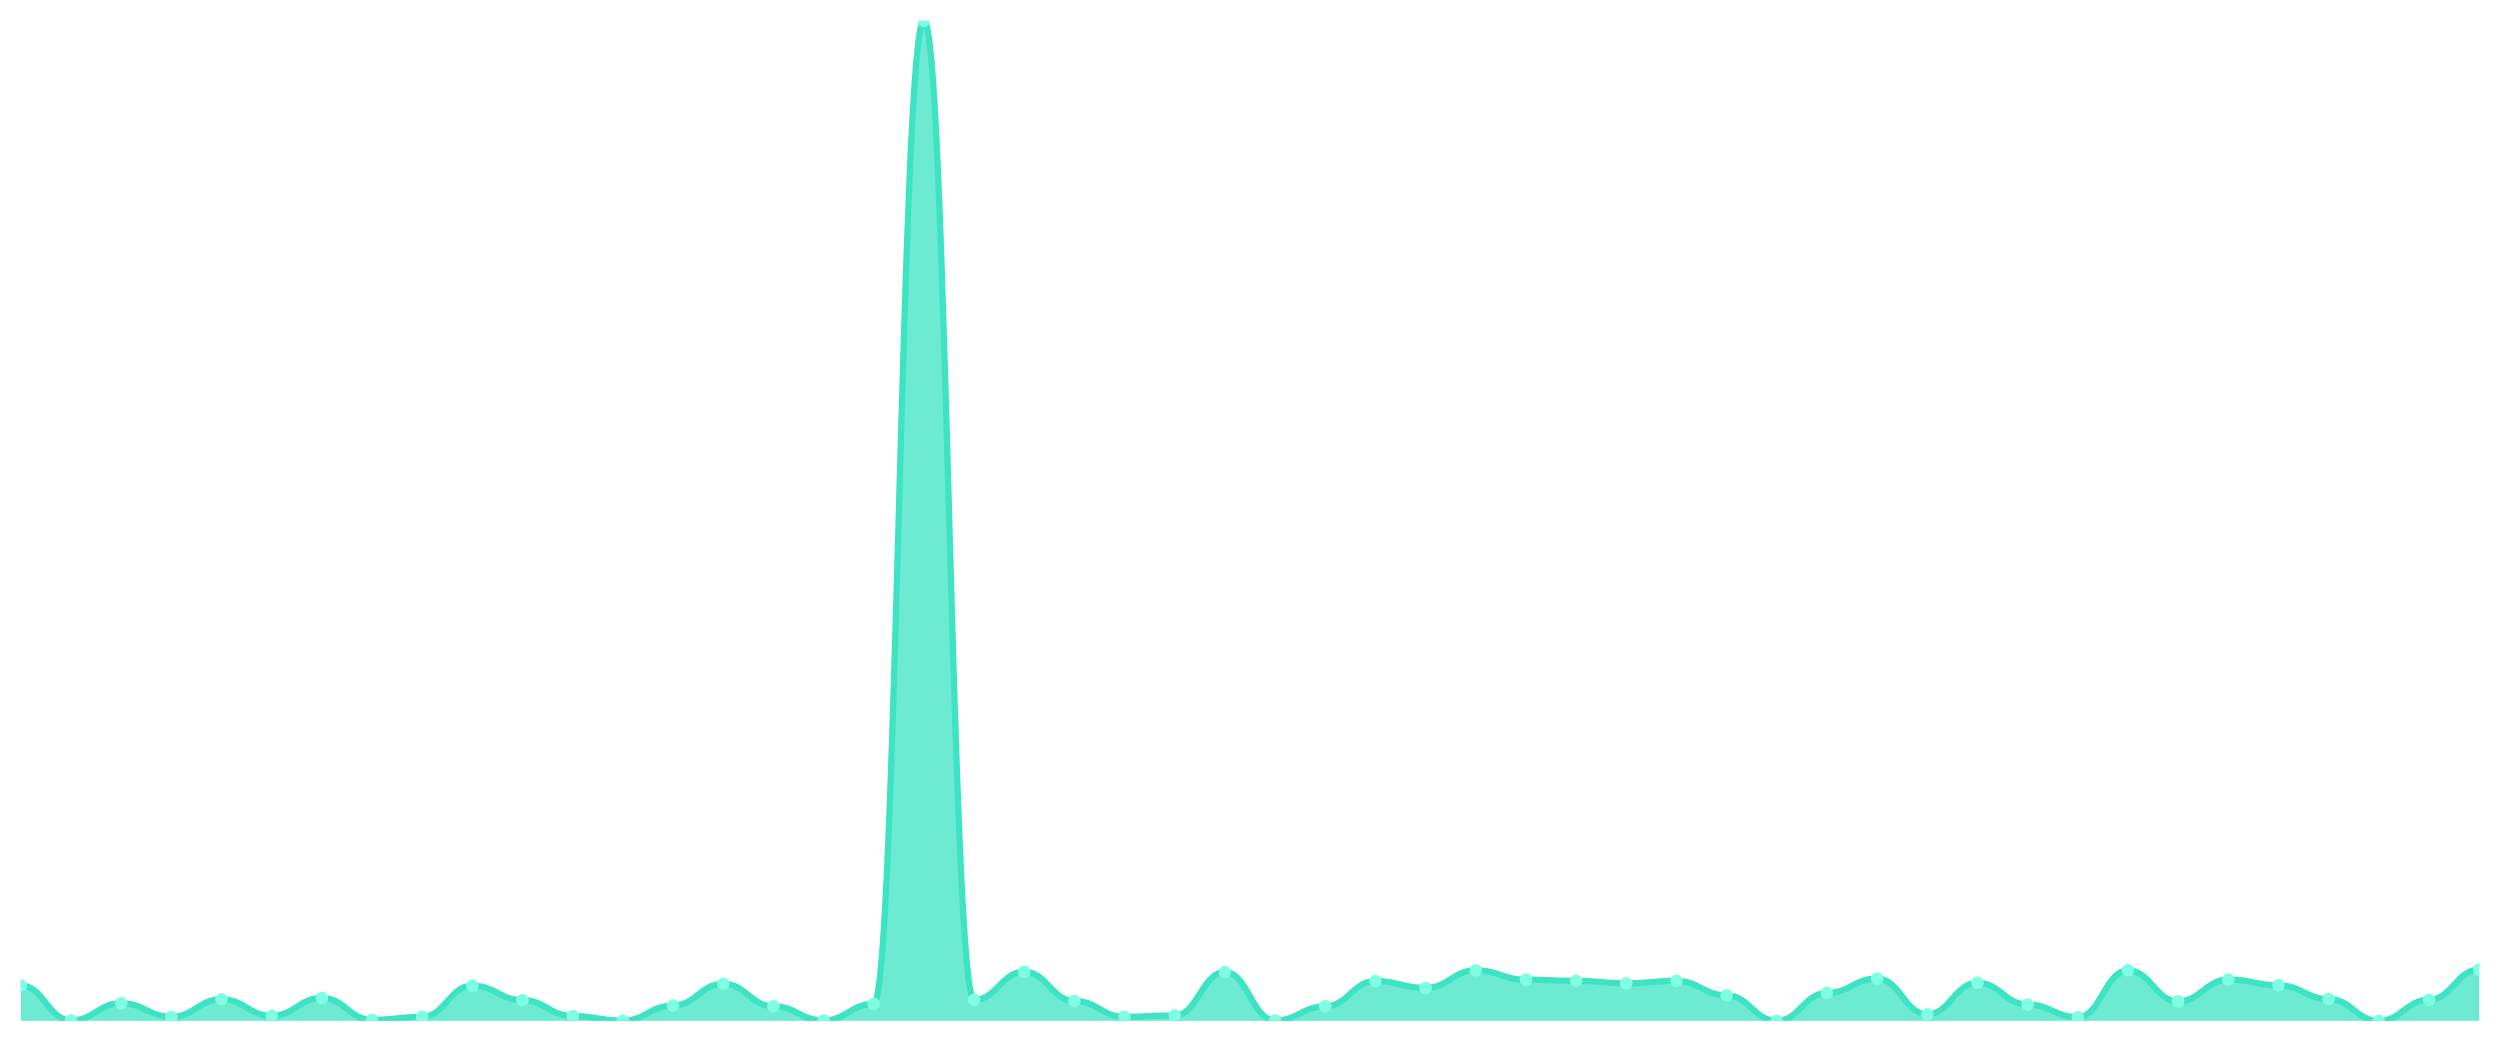
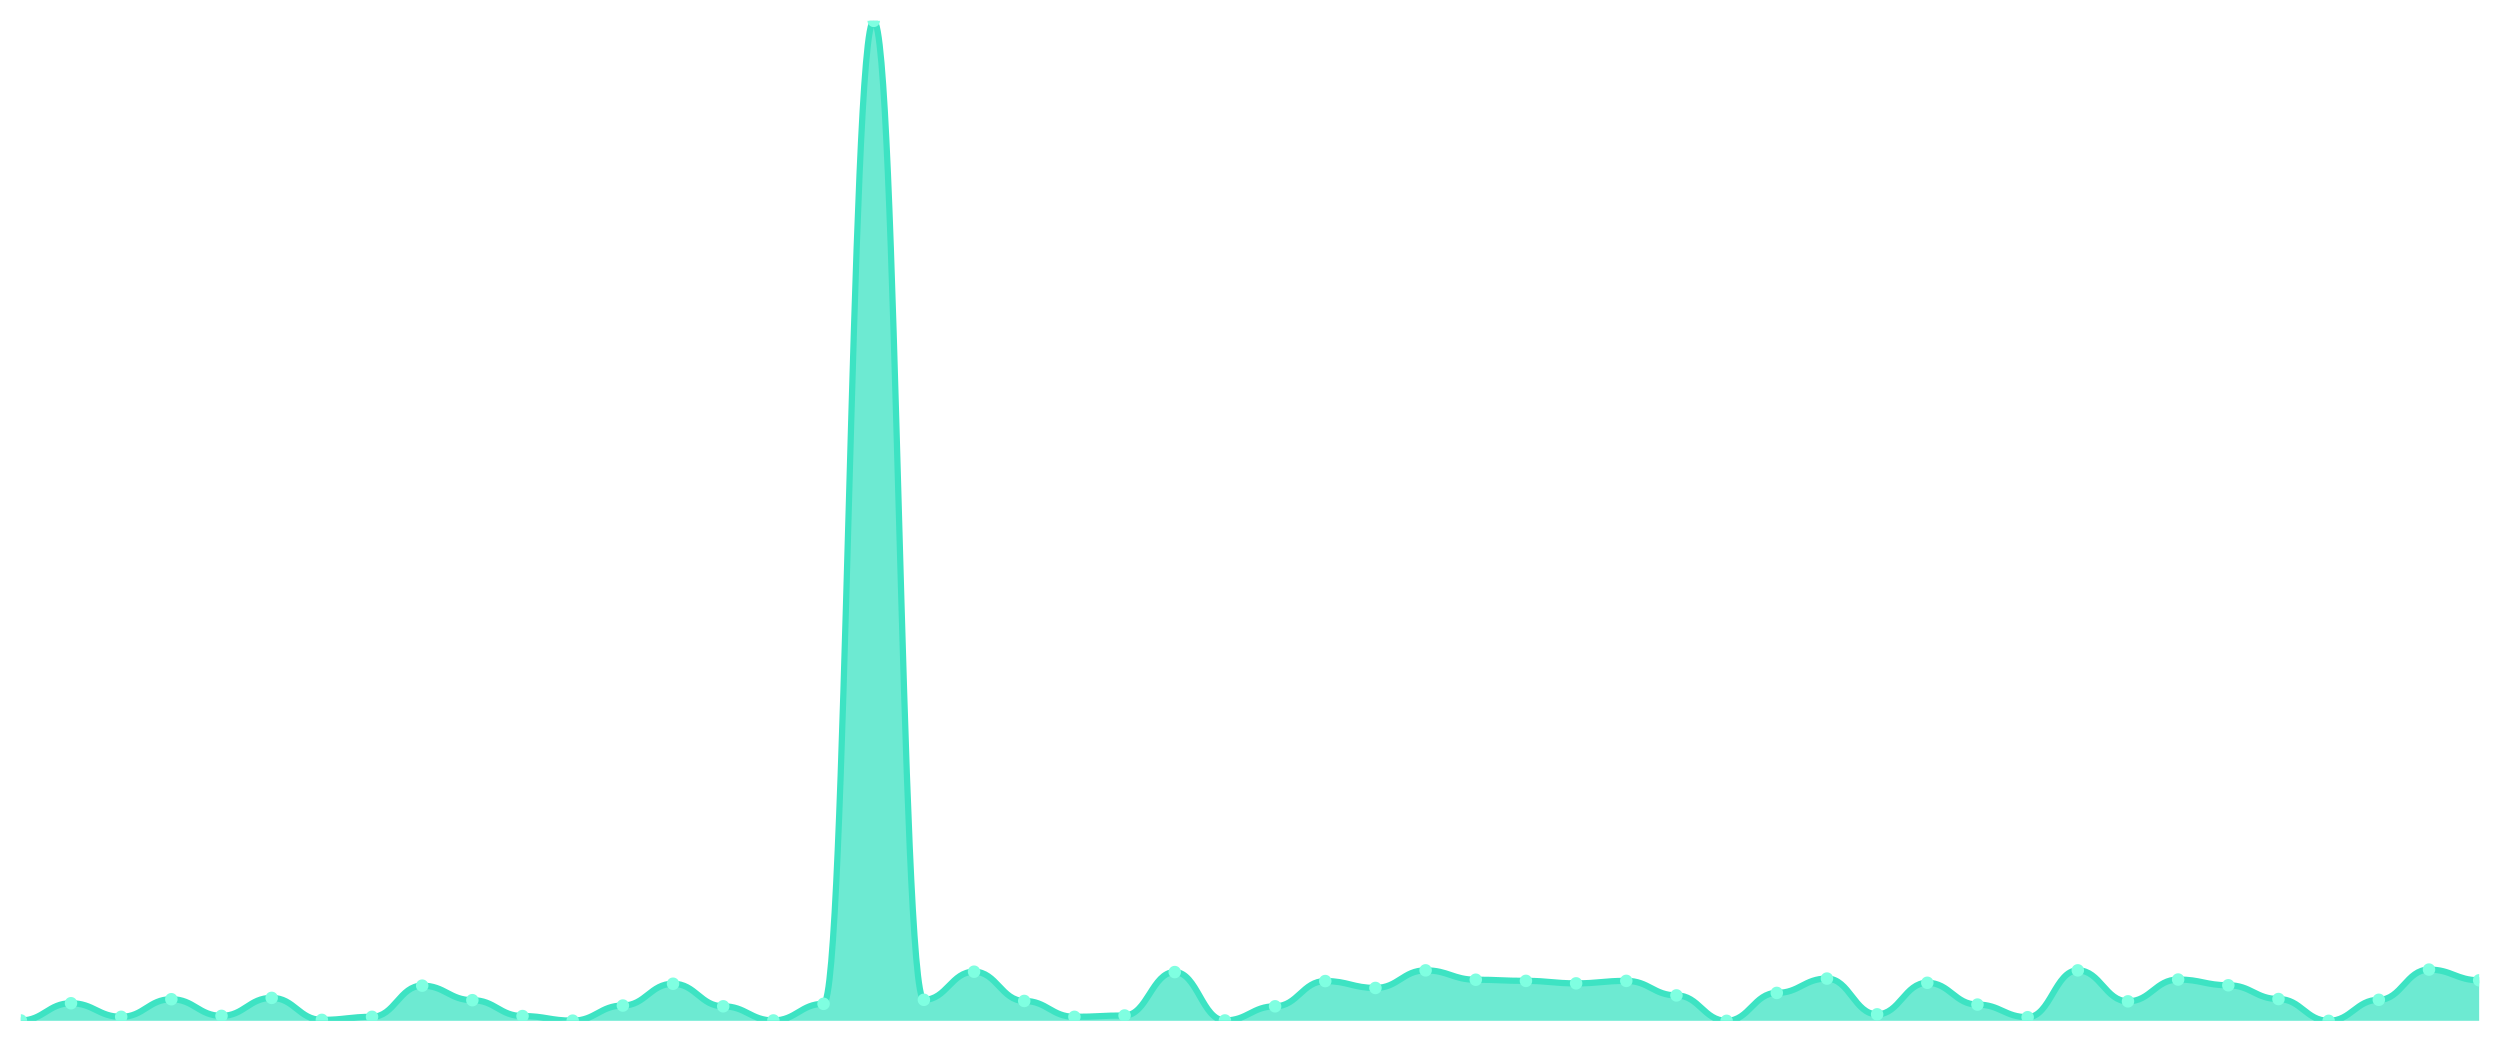
<svg xmlns="http://www.w3.org/2000/svg" viewBox="0 0 1200 500" width="1200" height="500">
  <defs>
    <clipPath id="c">
      <rect x="10" y="10" width="1180" height="480" />
    </clipPath>
  </defs>
  <rect width="1200" height="500" fill="none" />
  <g clip-path="url(#c)">
-     <path d="M 10,490 L 10,473.021 C 20.837,473.021 23.245,489.816 34.082,489.816 C 44.918,489.816 47.327,481.556 58.163,481.556 C 69,481.556 71.408,488.073 82.245,488.073 C 93.082,488.073 95.49,479.629 106.327,479.629 C 117.163,479.629 119.571,487.614 130.408,487.614 C 141.245,487.614 143.653,478.987 154.49,478.987 C 165.327,478.987 167.735,489.541 178.571,489.541 C 189.408,489.541 191.816,488.073 202.653,488.073 C 213.49,488.073 215.898,473.113 226.735,473.113 C 237.571,473.113 239.98,480.088 250.816,480.088 C 261.653,480.088 264.061,487.706 274.898,487.706 C 285.735,487.706 288.143,489.908 298.98,489.908 C 309.816,489.908 312.224,482.658 323.061,482.658 C 333.898,482.658 336.306,472.195 347.143,472.195 C 357.98,472.195 360.388,483.025 371.224,483.025 C 382.061,483.025 384.469,489.816 395.306,489.816 C 406.143,489.816 408.551,481.832 419.388,481.832 C 430.224,481.832 432.633,10 443.469,10 C 454.306,10 456.714,479.904 467.551,479.904 C 478.388,479.904 480.796,466.413 491.633,466.413 C 502.469,466.413 504.878,480.455 515.714,480.455 C 526.551,480.455 528.959,488.073 539.796,488.073 C 550.633,488.073 553.041,487.43 563.878,487.43 C 574.714,487.43 577.122,466.597 587.959,466.597 C 598.796,466.597 601.204,489.816 612.041,489.816 C 622.878,489.816 625.286,483.025 636.122,483.025 C 646.959,483.025 649.367,470.91 660.204,470.91 C 671.041,470.91 673.449,474.214 684.286,474.214 C 695.122,474.214 697.531,465.771 708.367,465.771 C 719.204,465.771 721.612,470.268 732.449,470.268 C 743.286,470.268 745.694,470.818 756.531,470.818 C 767.367,470.818 769.776,472.011 780.612,472.011 C 791.449,472.011 793.857,470.818 804.694,470.818 C 815.531,470.818 817.939,477.793 828.776,477.793 C 839.612,477.793 842.02,490 852.857,490 C 863.694,490 866.102,476.6 876.939,476.6 C 887.776,476.6 890.184,469.717 901.02,469.717 C 911.857,469.717 914.265,486.88 925.102,486.88 C 935.939,486.88 938.347,471.736 949.184,471.736 C 960.02,471.736 962.429,482.199 973.265,482.199 C 984.102,482.199 986.51,488.256 997.347,488.256 C 1008.184,488.256 1010.592,465.771 1021.429,465.771 C 1032.265,465.771 1034.673,480.639 1045.51,480.639 C 1056.347,480.639 1058.755,470.176 1069.592,470.176 C 1080.429,470.176 1082.837,472.929 1093.673,472.929 C 1104.51,472.929 1106.918,479.537 1117.755,479.537 C 1128.592,479.537 1131,490 1141.837,490 C 1152.673,490 1155.082,479.904 1165.918,479.904 C 1176.755,479.904 1179.163,465.403 1190,465.403 L 1190,490 Z" fill="rgba(61,227,195,0.75)" />
-     <path d="M 10,473.021 C 20.837,473.021 23.245,489.816 34.082,489.816 C 44.918,489.816 47.327,481.556 58.163,481.556 C 69,481.556 71.408,488.073 82.245,488.073 C 93.082,488.073 95.49,479.629 106.327,479.629 C 117.163,479.629 119.571,487.614 130.408,487.614 C 141.245,487.614 143.653,478.987 154.49,478.987 C 165.327,478.987 167.735,489.541 178.571,489.541 C 189.408,489.541 191.816,488.073 202.653,488.073 C 213.49,488.073 215.898,473.113 226.735,473.113 C 237.571,473.113 239.98,480.088 250.816,480.088 C 261.653,480.088 264.061,487.706 274.898,487.706 C 285.735,487.706 288.143,489.908 298.98,489.908 C 309.816,489.908 312.224,482.658 323.061,482.658 C 333.898,482.658 336.306,472.195 347.143,472.195 C 357.98,472.195 360.388,483.025 371.224,483.025 C 382.061,483.025 384.469,489.816 395.306,489.816 C 406.143,489.816 408.551,481.832 419.388,481.832 C 430.224,481.832 432.633,10 443.469,10 C 454.306,10 456.714,479.904 467.551,479.904 C 478.388,479.904 480.796,466.413 491.633,466.413 C 502.469,466.413 504.878,480.455 515.714,480.455 C 526.551,480.455 528.959,488.073 539.796,488.073 C 550.633,488.073 553.041,487.43 563.878,487.43 C 574.714,487.43 577.122,466.597 587.959,466.597 C 598.796,466.597 601.204,489.816 612.041,489.816 C 622.878,489.816 625.286,483.025 636.122,483.025 C 646.959,483.025 649.367,470.91 660.204,470.91 C 671.041,470.91 673.449,474.214 684.286,474.214 C 695.122,474.214 697.531,465.771 708.367,465.771 C 719.204,465.771 721.612,470.268 732.449,470.268 C 743.286,470.268 745.694,470.818 756.531,470.818 C 767.367,470.818 769.776,472.011 780.612,472.011 C 791.449,472.011 793.857,470.818 804.694,470.818 C 815.531,470.818 817.939,477.793 828.776,477.793 C 839.612,477.793 842.02,490 852.857,490 C 863.694,490 866.102,476.6 876.939,476.6 C 887.776,476.6 890.184,469.717 901.02,469.717 C 911.857,469.717 914.265,486.88 925.102,486.88 C 935.939,486.88 938.347,471.736 949.184,471.736 C 960.02,471.736 962.429,482.199 973.265,482.199 C 984.102,482.199 986.51,488.256 997.347,488.256 C 1008.184,488.256 1010.592,465.771 1021.429,465.771 C 1032.265,465.771 1034.673,480.639 1045.51,480.639 C 1056.347,480.639 1058.755,470.176 1069.592,470.176 C 1080.429,470.176 1082.837,472.929 1093.673,472.929 C 1104.51,472.929 1106.918,479.537 1117.755,479.537 C 1128.592,479.537 1131,490 1141.837,490 C 1152.673,490 1155.082,479.904 1165.918,479.904 C 1176.755,479.904 1179.163,465.403 1190,465.403" fill="none" stroke="#3de3c3" stroke-width="3" stroke-linecap="round" stroke-linejoin="round" />
-     <circle cx="10" cy="473.021" r="3" fill="#7fffe1" />
-     <circle cx="34.082" cy="489.816" r="3" fill="#7fffe1" />
-     <circle cx="58.163" cy="481.556" r="3" fill="#7fffe1" />
-     <circle cx="82.245" cy="488.073" r="3" fill="#7fffe1" />
-     <circle cx="106.327" cy="479.629" r="3" fill="#7fffe1" />
-     <circle cx="130.408" cy="487.614" r="3" fill="#7fffe1" />
-     <circle cx="154.49" cy="478.987" r="3" fill="#7fffe1" />
-     <circle cx="178.571" cy="489.541" r="3" fill="#7fffe1" />
-     <circle cx="202.653" cy="488.073" r="3" fill="#7fffe1" />
-     <circle cx="226.735" cy="473.113" r="3" fill="#7fffe1" />
-     <circle cx="250.816" cy="480.088" r="3" fill="#7fffe1" />
-     <circle cx="274.898" cy="487.706" r="3" fill="#7fffe1" />
-     <circle cx="298.98" cy="489.908" r="3" fill="#7fffe1" />
-     <circle cx="323.061" cy="482.658" r="3" fill="#7fffe1" />
-     <circle cx="347.143" cy="472.195" r="3" fill="#7fffe1" />
-     <circle cx="371.224" cy="483.025" r="3" fill="#7fffe1" />
-     <circle cx="395.306" cy="489.816" r="3" fill="#7fffe1" />
-     <circle cx="419.388" cy="481.832" r="3" fill="#7fffe1" />
-     <circle cx="443.469" cy="10" r="3" fill="#7fffe1" />
-     <circle cx="467.551" cy="479.904" r="3" fill="#7fffe1" />
-     <circle cx="491.633" cy="466.413" r="3" fill="#7fffe1" />
-     <circle cx="515.714" cy="480.455" r="3" fill="#7fffe1" />
-     <circle cx="539.796" cy="488.073" r="3" fill="#7fffe1" />
-     <circle cx="563.878" cy="487.43" r="3" fill="#7fffe1" />
-     <circle cx="587.959" cy="466.597" r="3" fill="#7fffe1" />
-     <circle cx="612.041" cy="489.816" r="3" fill="#7fffe1" />
-     <circle cx="636.122" cy="483.025" r="3" fill="#7fffe1" />
-     <circle cx="660.204" cy="470.91" r="3" fill="#7fffe1" />
-     <circle cx="684.286" cy="474.214" r="3" fill="#7fffe1" />
-     <circle cx="708.367" cy="465.771" r="3" fill="#7fffe1" />
-     <circle cx="732.449" cy="470.268" r="3" fill="#7fffe1" />
-     <circle cx="756.531" cy="470.818" r="3" fill="#7fffe1" />
-     <circle cx="780.612" cy="472.011" r="3" fill="#7fffe1" />
-     <circle cx="804.694" cy="470.818" r="3" fill="#7fffe1" />
-     <circle cx="828.776" cy="477.793" r="3" fill="#7fffe1" />
-     <circle cx="852.857" cy="490" r="3" fill="#7fffe1" />
-     <circle cx="876.939" cy="476.6" r="3" fill="#7fffe1" />
-     <circle cx="901.02" cy="469.717" r="3" fill="#7fffe1" />
-     <circle cx="925.102" cy="486.88" r="3" fill="#7fffe1" />
-     <circle cx="949.184" cy="471.736" r="3" fill="#7fffe1" />
-     <circle cx="973.265" cy="482.199" r="3" fill="#7fffe1" />
-     <circle cx="997.347" cy="488.256" r="3" fill="#7fffe1" />
-     <circle cx="1021.429" cy="465.771" r="3" fill="#7fffe1" />
-     <circle cx="1045.51" cy="480.639" r="3" fill="#7fffe1" />
-     <circle cx="1069.592" cy="470.176" r="3" fill="#7fffe1" />
-     <circle cx="1093.673" cy="472.929" r="3" fill="#7fffe1" />
-     <circle cx="1117.755" cy="479.537" r="3" fill="#7fffe1" />
-     <circle cx="1141.837" cy="490" r="3" fill="#7fffe1" />
-     <circle cx="1165.918" cy="479.904" r="3" fill="#7fffe1" />
-     <circle cx="1190" cy="465.403" r="3" fill="#7fffe1" />
+     <path d="M 10,490 L 10,489.816 C 20.837,489.816 23.245,481.556 34.082,481.556 C 44.918,481.556 47.327,488.073 58.163,488.073 C 69,488.073 71.408,479.629 82.245,479.629 C 93.082,479.629 95.49,487.614 106.327,487.614 C 117.163,487.614 119.571,478.987 130.408,478.987 C 141.245,478.987 143.653,489.541 154.49,489.541 C 165.327,489.541 167.735,488.073 178.571,488.073 C 189.408,488.073 191.816,473.113 202.653,473.113 C 213.49,473.113 215.898,480.088 226.735,480.088 C 237.571,480.088 239.98,487.706 250.816,487.706 C 261.653,487.706 264.061,489.908 274.898,489.908 C 285.735,489.908 288.143,482.658 298.98,482.658 C 309.816,482.658 312.224,472.195 323.061,472.195 C 333.898,472.195 336.306,483.025 347.143,483.025 C 357.98,483.025 360.388,489.816 371.224,489.816 C 382.061,489.816 384.469,481.832 395.306,481.832 C 406.143,481.832 408.551,10 419.388,10 C 430.224,10 432.633,479.904 443.469,479.904 C 454.306,479.904 456.714,466.413 467.551,466.413 C 478.388,466.413 480.796,480.455 491.633,480.455 C 502.469,480.455 504.878,488.073 515.714,488.073 C 526.551,488.073 528.959,487.43 539.796,487.43 C 550.633,487.43 553.041,466.597 563.878,466.597 C 574.714,466.597 577.122,489.816 587.959,489.816 C 598.796,489.816 601.204,483.025 612.041,483.025 C 622.878,483.025 625.286,470.91 636.122,470.91 C 646.959,470.91 649.367,474.214 660.204,474.214 C 671.041,474.214 673.449,465.771 684.286,465.771 C 695.122,465.771 697.531,470.268 708.367,470.268 C 719.204,470.268 721.612,470.818 732.449,470.818 C 743.286,470.818 745.694,472.011 756.531,472.011 C 767.367,472.011 769.776,470.818 780.612,470.818 C 791.449,470.818 793.857,477.793 804.694,477.793 C 815.531,477.793 817.939,490 828.776,490 C 839.612,490 842.02,476.6 852.857,476.6 C 863.694,476.6 866.102,469.717 876.939,469.717 C 887.776,469.717 890.184,486.88 901.02,486.88 C 911.857,486.88 914.265,471.736 925.102,471.736 C 935.939,471.736 938.347,482.199 949.184,482.199 C 960.02,482.199 962.429,488.256 973.265,488.256 C 984.102,488.256 986.51,465.771 997.347,465.771 C 1008.184,465.771 1010.592,480.639 1021.429,480.639 C 1032.265,480.639 1034.673,470.176 1045.51,470.176 C 1056.347,470.176 1058.755,472.929 1069.592,472.929 C 1080.429,472.929 1082.837,479.537 1093.673,479.537 C 1104.51,479.537 1106.918,490 1117.755,490 C 1128.592,490 1131,479.904 1141.837,479.904 C 1152.673,479.904 1155.082,465.403 1165.918,465.403 C 1176.755,465.403 1179.163,470.543 1190,470.543 L 1190,490 Z" fill="rgba(61,227,195,0.75)" />
+     <path d="M 10,489.816 C 20.837,489.816 23.245,481.556 34.082,481.556 C 44.918,481.556 47.327,488.073 58.163,488.073 C 69,488.073 71.408,479.629 82.245,479.629 C 93.082,479.629 95.49,487.614 106.327,487.614 C 117.163,487.614 119.571,478.987 130.408,478.987 C 141.245,478.987 143.653,489.541 154.49,489.541 C 165.327,489.541 167.735,488.073 178.571,488.073 C 189.408,488.073 191.816,473.113 202.653,473.113 C 213.49,473.113 215.898,480.088 226.735,480.088 C 237.571,480.088 239.98,487.706 250.816,487.706 C 261.653,487.706 264.061,489.908 274.898,489.908 C 285.735,489.908 288.143,482.658 298.98,482.658 C 309.816,482.658 312.224,472.195 323.061,472.195 C 333.898,472.195 336.306,483.025 347.143,483.025 C 357.98,483.025 360.388,489.816 371.224,489.816 C 382.061,489.816 384.469,481.832 395.306,481.832 C 406.143,481.832 408.551,10 419.388,10 C 430.224,10 432.633,479.904 443.469,479.904 C 454.306,479.904 456.714,466.413 467.551,466.413 C 478.388,466.413 480.796,480.455 491.633,480.455 C 502.469,480.455 504.878,488.073 515.714,488.073 C 526.551,488.073 528.959,487.43 539.796,487.43 C 550.633,487.43 553.041,466.597 563.878,466.597 C 574.714,466.597 577.122,489.816 587.959,489.816 C 598.796,489.816 601.204,483.025 612.041,483.025 C 622.878,483.025 625.286,470.91 636.122,470.91 C 646.959,470.91 649.367,474.214 660.204,474.214 C 671.041,474.214 673.449,465.771 684.286,465.771 C 695.122,465.771 697.531,470.268 708.367,470.268 C 719.204,470.268 721.612,470.818 732.449,470.818 C 743.286,470.818 745.694,472.011 756.531,472.011 C 767.367,472.011 769.776,470.818 780.612,470.818 C 791.449,470.818 793.857,477.793 804.694,477.793 C 815.531,477.793 817.939,490 828.776,490 C 839.612,490 842.02,476.6 852.857,476.6 C 863.694,476.6 866.102,469.717 876.939,469.717 C 887.776,469.717 890.184,486.88 901.02,486.88 C 911.857,486.88 914.265,471.736 925.102,471.736 C 935.939,471.736 938.347,482.199 949.184,482.199 C 960.02,482.199 962.429,488.256 973.265,488.256 C 984.102,488.256 986.51,465.771 997.347,465.771 C 1008.184,465.771 1010.592,480.639 1021.429,480.639 C 1032.265,480.639 1034.673,470.176 1045.51,470.176 C 1056.347,470.176 1058.755,472.929 1069.592,472.929 C 1080.429,472.929 1082.837,479.537 1093.673,479.537 C 1104.51,479.537 1106.918,490 1117.755,490 C 1128.592,490 1131,479.904 1141.837,479.904 C 1152.673,479.904 1155.082,465.403 1165.918,465.403 C 1176.755,465.403 1179.163,470.543 1190,470.543" fill="none" stroke="#3de3c3" stroke-width="3" stroke-linecap="round" stroke-linejoin="round" />
+     <circle cx="10" cy="489.816" r="3" fill="#7fffe1" />
+     <circle cx="34.082" cy="481.556" r="3" fill="#7fffe1" />
+     <circle cx="58.163" cy="488.073" r="3" fill="#7fffe1" />
+     <circle cx="82.245" cy="479.629" r="3" fill="#7fffe1" />
+     <circle cx="106.327" cy="487.614" r="3" fill="#7fffe1" />
+     <circle cx="130.408" cy="478.987" r="3" fill="#7fffe1" />
+     <circle cx="154.49" cy="489.541" r="3" fill="#7fffe1" />
+     <circle cx="178.571" cy="488.073" r="3" fill="#7fffe1" />
+     <circle cx="202.653" cy="473.113" r="3" fill="#7fffe1" />
+     <circle cx="226.735" cy="480.088" r="3" fill="#7fffe1" />
+     <circle cx="250.816" cy="487.706" r="3" fill="#7fffe1" />
+     <circle cx="274.898" cy="489.908" r="3" fill="#7fffe1" />
+     <circle cx="298.98" cy="482.658" r="3" fill="#7fffe1" />
+     <circle cx="323.061" cy="472.195" r="3" fill="#7fffe1" />
+     <circle cx="347.143" cy="483.025" r="3" fill="#7fffe1" />
+     <circle cx="371.224" cy="489.816" r="3" fill="#7fffe1" />
+     <circle cx="395.306" cy="481.832" r="3" fill="#7fffe1" />
+     <circle cx="419.388" cy="10" r="3" fill="#7fffe1" />
+     <circle cx="443.469" cy="479.904" r="3" fill="#7fffe1" />
+     <circle cx="467.551" cy="466.413" r="3" fill="#7fffe1" />
+     <circle cx="491.633" cy="480.455" r="3" fill="#7fffe1" />
+     <circle cx="515.714" cy="488.073" r="3" fill="#7fffe1" />
+     <circle cx="539.796" cy="487.43" r="3" fill="#7fffe1" />
+     <circle cx="563.878" cy="466.597" r="3" fill="#7fffe1" />
+     <circle cx="587.959" cy="489.816" r="3" fill="#7fffe1" />
+     <circle cx="612.041" cy="483.025" r="3" fill="#7fffe1" />
+     <circle cx="636.122" cy="470.91" r="3" fill="#7fffe1" />
+     <circle cx="660.204" cy="474.214" r="3" fill="#7fffe1" />
+     <circle cx="684.286" cy="465.771" r="3" fill="#7fffe1" />
+     <circle cx="708.367" cy="470.268" r="3" fill="#7fffe1" />
+     <circle cx="732.449" cy="470.818" r="3" fill="#7fffe1" />
+     <circle cx="756.531" cy="472.011" r="3" fill="#7fffe1" />
+     <circle cx="780.612" cy="470.818" r="3" fill="#7fffe1" />
+     <circle cx="804.694" cy="477.793" r="3" fill="#7fffe1" />
+     <circle cx="828.776" cy="490" r="3" fill="#7fffe1" />
+     <circle cx="852.857" cy="476.6" r="3" fill="#7fffe1" />
+     <circle cx="876.939" cy="469.717" r="3" fill="#7fffe1" />
+     <circle cx="901.02" cy="486.88" r="3" fill="#7fffe1" />
+     <circle cx="925.102" cy="471.736" r="3" fill="#7fffe1" />
+     <circle cx="949.184" cy="482.199" r="3" fill="#7fffe1" />
+     <circle cx="973.265" cy="488.256" r="3" fill="#7fffe1" />
+     <circle cx="997.347" cy="465.771" r="3" fill="#7fffe1" />
+     <circle cx="1021.429" cy="480.639" r="3" fill="#7fffe1" />
+     <circle cx="1045.51" cy="470.176" r="3" fill="#7fffe1" />
+     <circle cx="1069.592" cy="472.929" r="3" fill="#7fffe1" />
+     <circle cx="1093.673" cy="479.537" r="3" fill="#7fffe1" />
+     <circle cx="1117.755" cy="490" r="3" fill="#7fffe1" />
+     <circle cx="1141.837" cy="479.904" r="3" fill="#7fffe1" />
+     <circle cx="1165.918" cy="465.403" r="3" fill="#7fffe1" />
+     <circle cx="1190" cy="470.543" r="3" fill="#7fffe1" />
  </g>
</svg>
